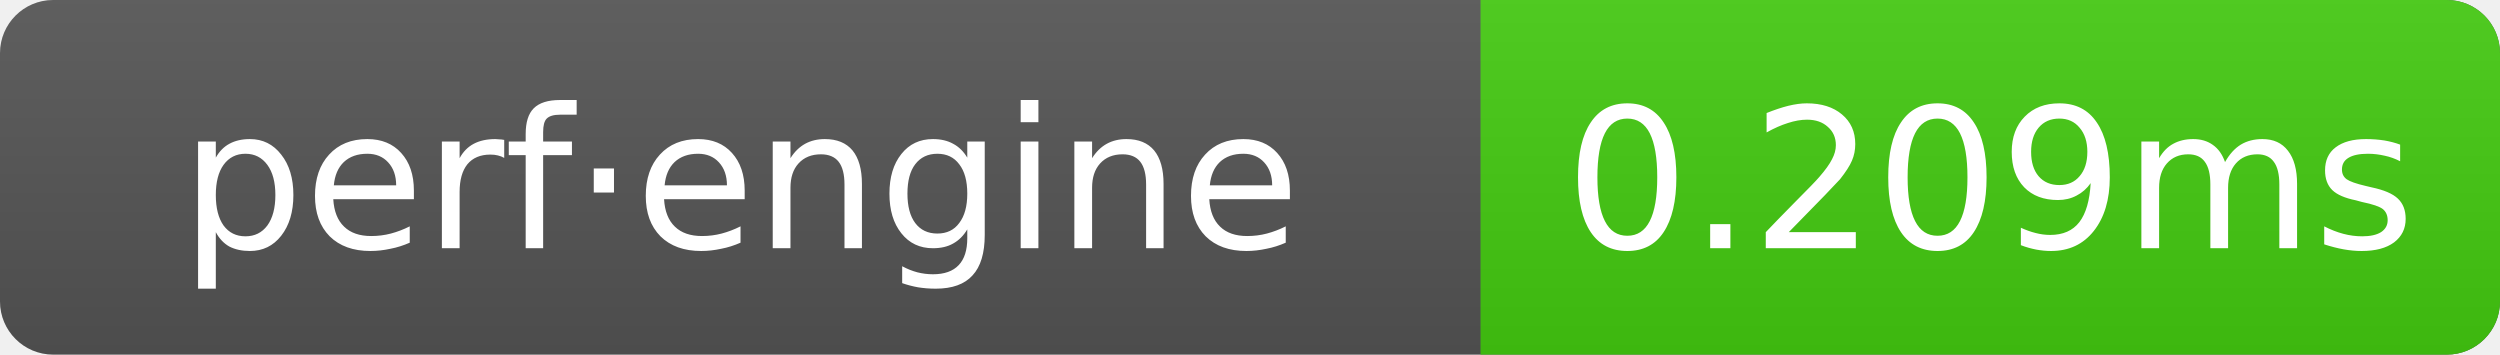
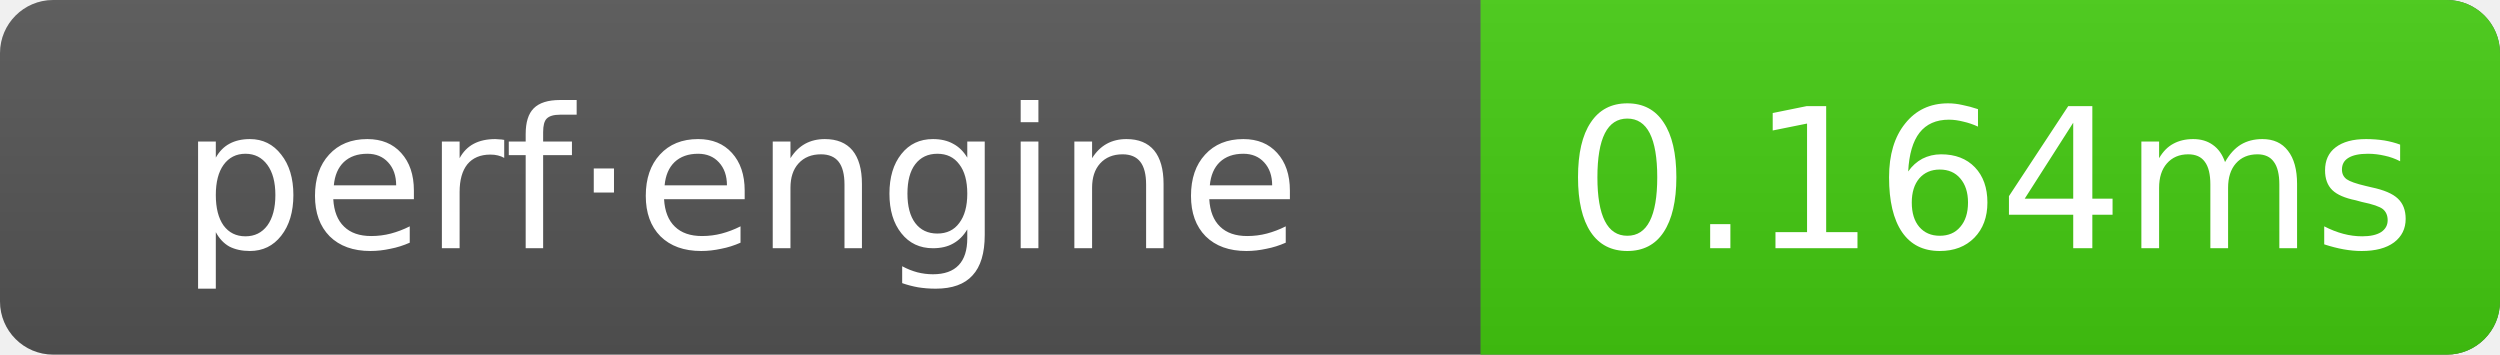
- <svg xmlns="http://www.w3.org/2000/svg" width="141" height="20" role="img" aria-label="perf·engine: 0.209ms">
+ <svg xmlns="http://www.w3.org/2000/svg" width="141" height="20" role="img" aria-label="perf·engine: 0.164ms">
  <linearGradient id="g" x2="0" y2="100%">
    <stop offset="0" stop-color="#bbb" stop-opacity=".1" />
    <stop offset="1" stop-opacity=".1" />
  </linearGradient>
  <clipPath id="r">
    <rect width="141" height="20" rx="3" fill="#fff" />
  </clipPath>
  <g clip-path="url(#r)">
    <rect width="141" height="20" fill="#555" />
    <rect x="83.5" width="57.5" height="20" fill="#4c1" />
    <rect width="141" height="20" fill="url(#g)" />
  </g>
  <g text-anchor="middle" font-family="Verdana,Geneva,DejaVu Sans,sans-serif" font-size="11" fill="#fff">
    <text x="41.75" y="14">perf·engine</text>
-     <text x="112.25" y="14">0.209ms</text>
+     <text x="112.25" y="14">0.164ms</text>
  </g>
</svg>
